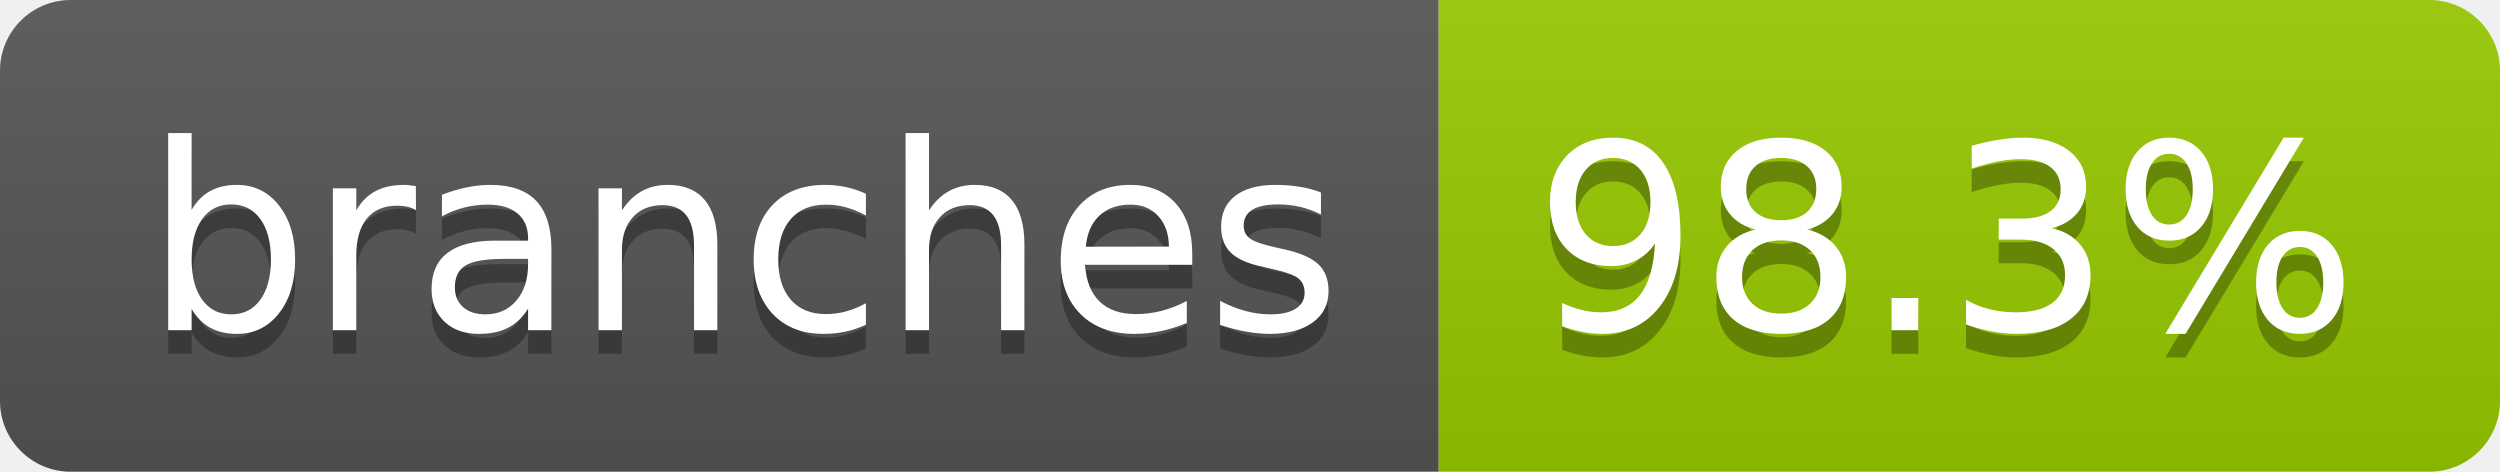
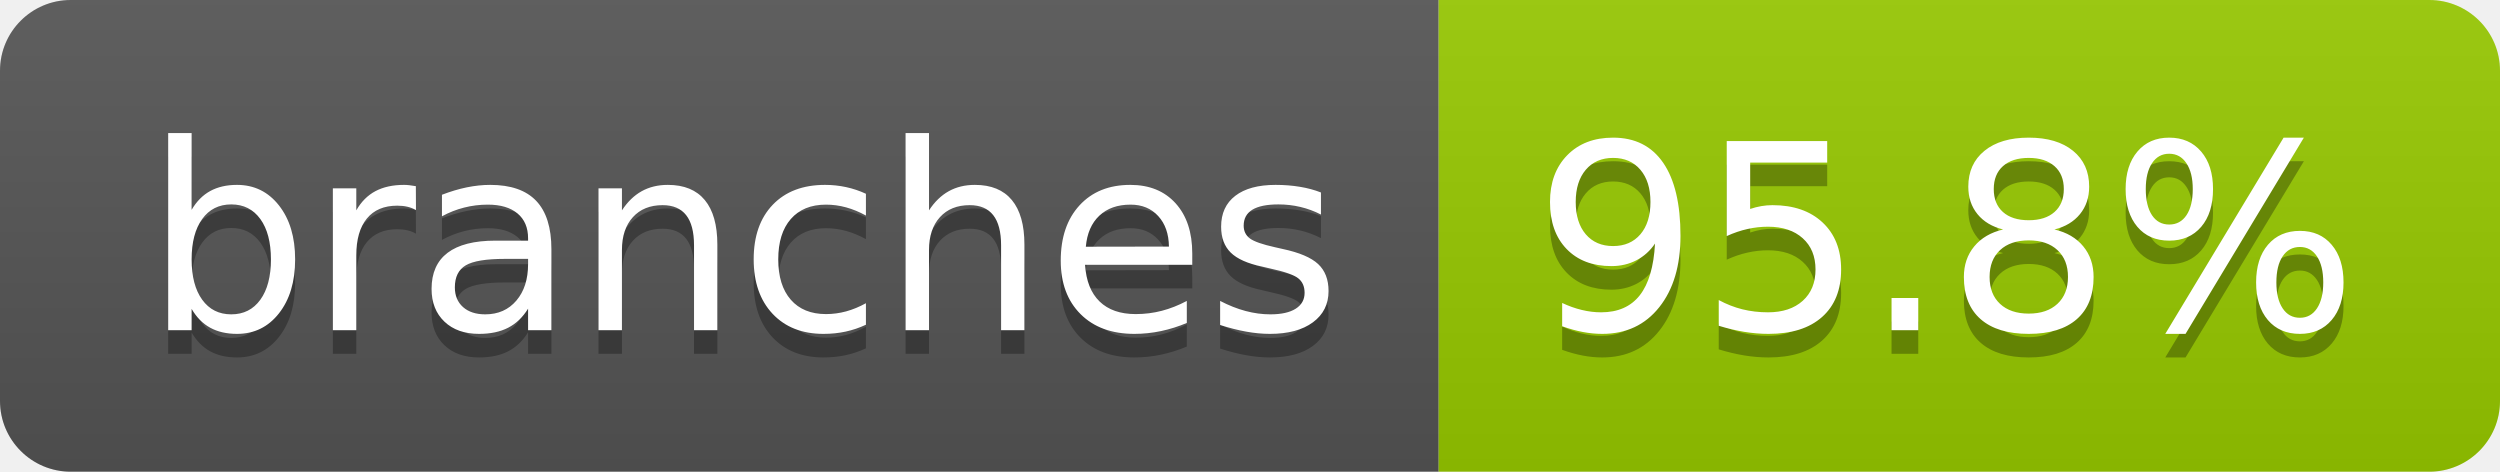
- <svg xmlns="http://www.w3.org/2000/svg" width="106" height="20" role="img" aria-label="branches: 98.3%">
+ <svg xmlns="http://www.w3.org/2000/svg" width="106" height="20" role="img" aria-label="branches: 95.8%">
  <linearGradient id="s" x2="0" y2="100%">
    <stop offset="0" stop-color="#bbb" stop-opacity=".1" />
    <stop offset="1" stop-opacity=".1" />
  </linearGradient>
  <clipPath id="r">
    <rect width="106" height="20" rx="3" fill="#fff" />
  </clipPath>
  <g clip-path="url(#r)">
    <rect width="61" height="20" fill="#555" />
    <rect x="61" width="45" height="20" fill="#97ca00" />
    <rect width="106" height="20" fill="url(#s)" />
  </g>
  <g fill="#fff" text-anchor="middle" font-family="Verdana,Geneva,DejaVu Sans,sans-serif" text-rendering="geometricPrecision" font-size="110">
    <text aria-hidden="true" x="315" y="150" fill="#010101" fill-opacity=".3" transform="scale(.1)" textLength="507">branches</text>
    <text x="315" y="140" transform="scale(.1)" fill="#fff" textLength="507">branches</text>
-     <text aria-hidden="true" x="825" y="150" fill="#010101" fill-opacity=".3" transform="scale(.1)" textLength="350">98.3%</text>
-     <text x="825" y="140" transform="scale(.1)" fill="#fff" textLength="350">98.3%</text>
+     <text aria-hidden="true" x="825" y="150" fill="#010101" fill-opacity=".3" transform="scale(.1)" textLength="350">95.8%</text>
+     <text x="825" y="140" transform="scale(.1)" fill="#fff" textLength="350">95.8%</text>
  </g>
</svg>
